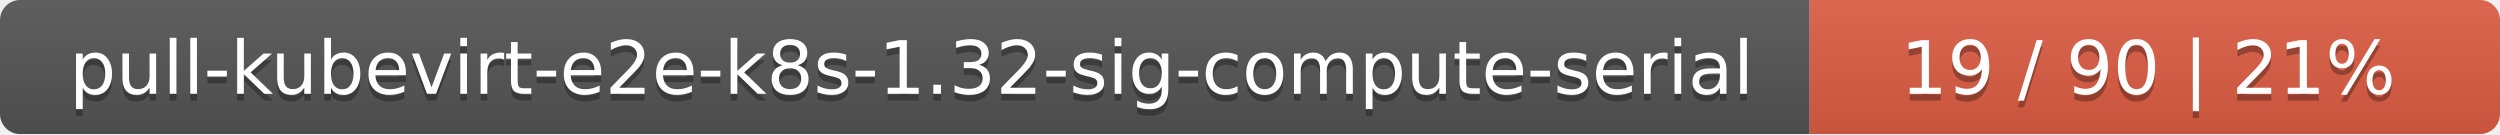
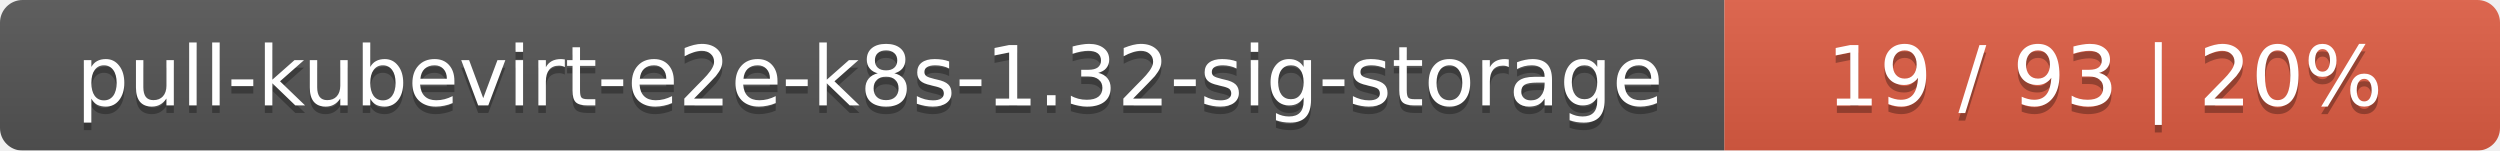
- <svg xmlns="http://www.w3.org/2000/svg" width="373" height="20">
+ <svg xmlns="http://www.w3.org/2000/svg" width="332" height="20">
  <linearGradient id="smooth" x2="0" y2="100%">
    <stop offset="0" stop-color="#bbb" stop-opacity=".1" />
    <stop offset="1" stop-opacity=".1" />
  </linearGradient>
  <mask id="round">
-     <rect width="373" height="20" rx="3" fill="#fff" />
+     <rect width="332" height="20" rx="3" fill="#fff" />
  </mask>
  <g mask="url(#round)">
-     <rect width="270" height="20" fill="#555" />
-     <rect x="270" width="103" height="20" fill="#e05d44" />
-     <rect width="373" height="20" fill="url(#smooth)" />
+     <rect width="229" height="20" fill="#555" />
+     <rect x="229" width="103" height="20" fill="#e05d44" />
+     <rect width="332" height="20" fill="url(#smooth)" />
  </g>
  <g fill="#fff" text-anchor="middle" font-family="DejaVu Sans,Verdana,Geneva,sans-serif" font-size="11">
-     <text x="136" y="15" fill="#010101" fill-opacity=".3">pull-kubevirt-e2e-k8s-1.32-sig-compute-serial</text>
-     <text x="136" y="14">pull-kubevirt-e2e-k8s-1.32-sig-compute-serial</text>
-     <text x="320.5" y="15" fill="#010101" fill-opacity=".3">19 / 90    |    21%</text>
-     <text x="320.5" y="14">19 / 90    |    21%</text>
+     <text x="115.5" y="15" fill="#010101" fill-opacity=".3">pull-kubevirt-e2e-k8s-1.32-sig-storage</text>
+     <text x="115.5" y="14">pull-kubevirt-e2e-k8s-1.32-sig-storage</text>
+     <text x="279.5" y="15" fill="#010101" fill-opacity=".3">19 / 93    |    20%</text>
+     <text x="279.5" y="14">19 / 93    |    20%</text>
  </g>
</svg>
